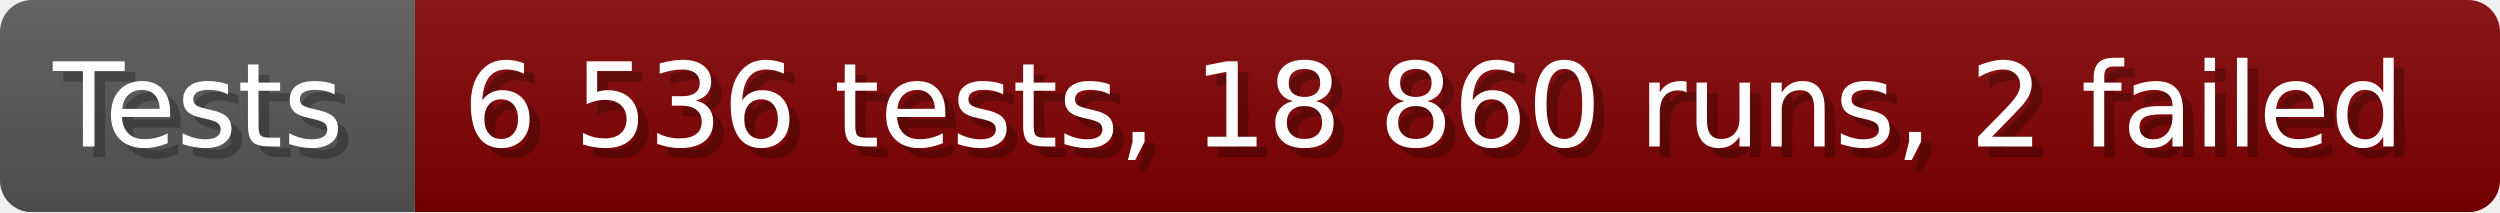
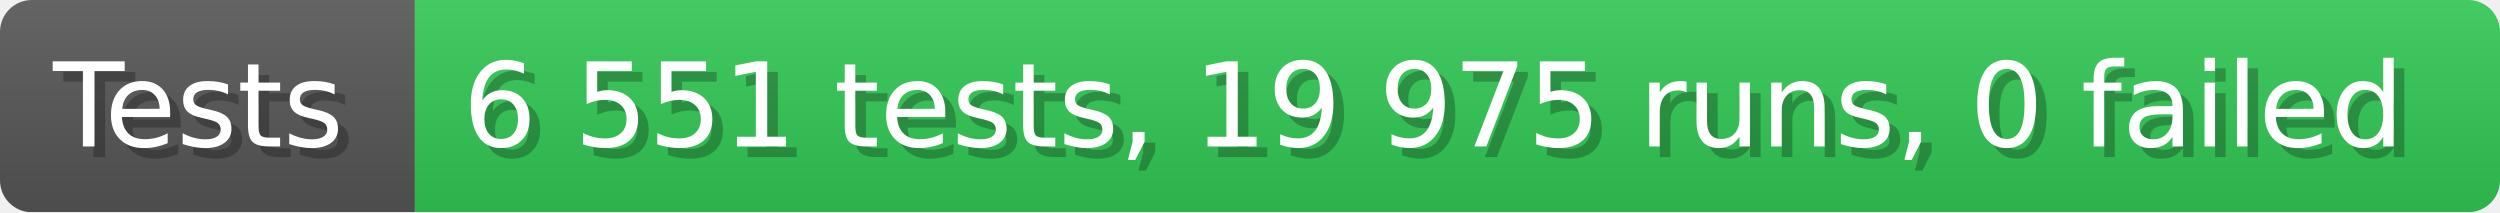
- <svg xmlns="http://www.w3.org/2000/svg" width="235.6" height="20" viewBox="0 0 2356 200" role="img" aria-label="Tests: 6 536 tests, 18 860 runs, 2 failed">
+ <svg xmlns="http://www.w3.org/2000/svg" width="235.6" height="20" viewBox="0 0 2356 200" role="img" aria-label="Tests: 6 551 tests, 19 975 runs, 0 failed">
  <linearGradient id="a" x2="0" y2="100%">
    <stop offset="0" stop-opacity=".1" stop-color="#EEE" />
    <stop offset="1" stop-opacity=".1" />
  </linearGradient>
  <mask id="m">
    <rect width="2356" height="200" rx="30" fill="#FFF" />
  </mask>
  <g mask="url(#m)">
    <rect width="391" height="200" fill="#555" />
-     <rect width="1965" height="200" fill="#800000" x="391" />
+     <rect width="1965" height="200" fill="#31c653" x="391" />
    <rect width="2356" height="200" fill="url(#a)" />
  </g>
  <g aria-hidden="true" fill="#fff" text-anchor="start" font-family="Verdana,DejaVu Sans,sans-serif" font-size="110">
    <text x="60" y="148" textLength="291" fill="#000" opacity="0.25">Tests</text>
    <text x="50" y="138" textLength="291">Tests</text>
-     <text x="446" y="148" textLength="1865" fill="#000" opacity="0.25">6 536 tests, 18 860 runs, 2 failed</text>
-     <text x="436" y="138" textLength="1865">6 536 tests, 18 860 runs, 2 failed</text>
+     <text x="446" y="148" textLength="1865" fill="#000" opacity="0.25">6 551 tests, 19 975 runs, 0 failed</text>
+     <text x="436" y="138" textLength="1865">6 551 tests, 19 975 runs, 0 failed</text>
  </g>
</svg>
